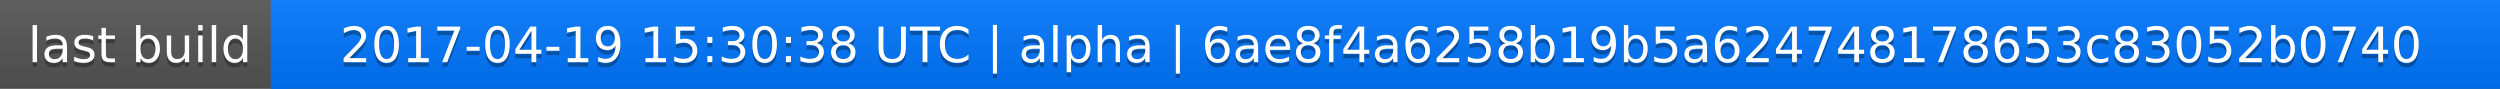
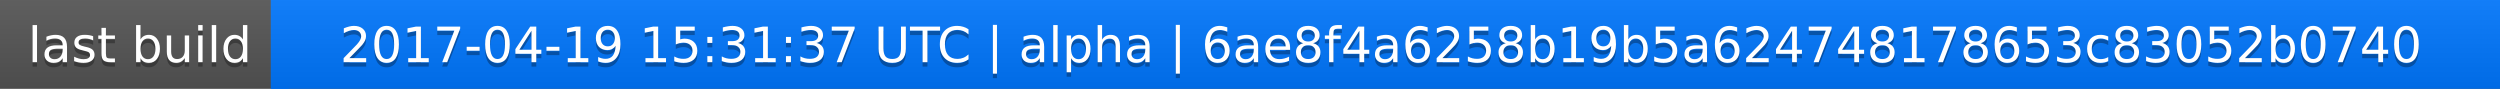
<svg xmlns="http://www.w3.org/2000/svg" width="563" height="20">
  <linearGradient id="a" x2="0" y2="100%">
    <stop offset="0" stop-color="#bbb" stop-opacity=".1" />
    <stop offset="1" stop-opacity=".1" />
  </linearGradient>
  <rect rx="0" width="563" height="20" fill="#555" />
  <rect rx="0" x="61" width="502" height="20" fill="#07f" />
  <path fill="#07f" d="M61 0h4v20h-4z" />
  <rect rx="0" width="563" height="20" fill="url(#a)" />
  <g fill="#fff" text-anchor="middle" font-family="DejaVu Sans,Verdana,Geneva,sans-serif" font-size="11">
    <text x="31.5" y="15" fill="#010101" fill-opacity=".3">last build</text>
    <text x="31.5" y="14">last build</text>
-     <text x="311" y="15" fill="#010101" fill-opacity=".3">2017-04-19 15:30:38 UTC | alpha | 6ae8f4a6258b19b5a624748178653c83052b0740</text>
-     <text x="311" y="14">2017-04-19 15:30:38 UTC | alpha | 6ae8f4a6258b19b5a624748178653c83052b0740</text>
+     <text x="311" y="15" fill="#010101" fill-opacity=".3">2017-04-19 15:31:37 UTC | alpha | 6ae8f4a6258b19b5a624748178653c83052b0740</text>
+     <text x="311" y="14">2017-04-19 15:31:37 UTC | alpha | 6ae8f4a6258b19b5a624748178653c83052b0740</text>
  </g>
</svg>
